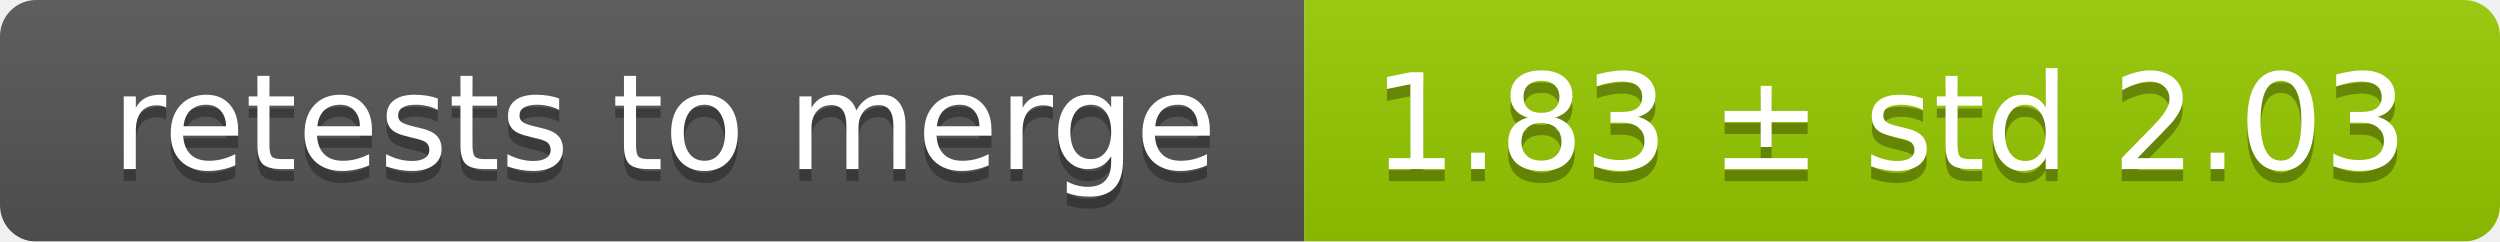
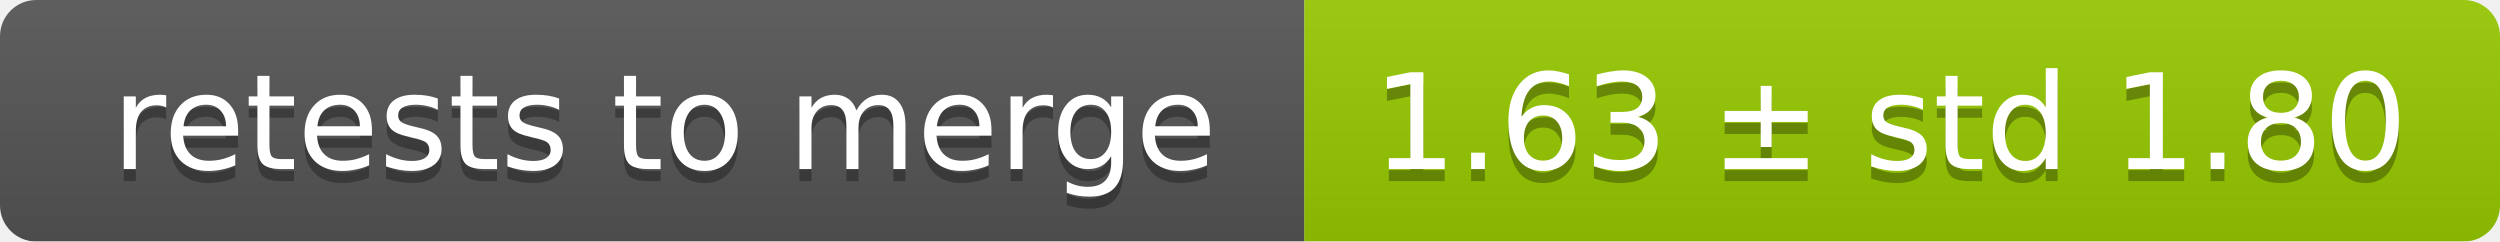
<svg xmlns="http://www.w3.org/2000/svg" width="207" height="20">
  <linearGradient id="smooth" x2="0" y2="100%">
    <stop offset="0" stop-color="#bbb" stop-opacity=".1" />
    <stop offset="1" stop-opacity=".1" />
  </linearGradient>
  <mask id="round">
    <rect width="207" height="20" rx="3" fill="#fff" />
  </mask>
  <g mask="url(#round)">
    <rect width="108" height="20" fill="#555" />
    <rect x="108" width="99" height="20" fill="#97ca00" />
    <rect width="207" height="20" fill="url(#smooth)" />
  </g>
  <g fill="#fff" text-anchor="middle" font-family="DejaVu Sans,Verdana,Geneva,sans-serif" font-size="11">
    <text x="55" y="15" fill="#010101" fill-opacity=".3">retests to merge</text>
    <text x="55" y="14">retests to merge</text>
-     <text x="156.5" y="15" fill="#010101" fill-opacity=".3">1.83 ± std 2.03</text>
-     <text x="156.5" y="14">1.83 ± std 2.03</text>
+     <text x="156.5" y="15" fill="#010101" fill-opacity=".3">1.63 ± std 1.80</text>
+     <text x="156.5" y="14">1.63 ± std 1.80</text>
  </g>
</svg>
